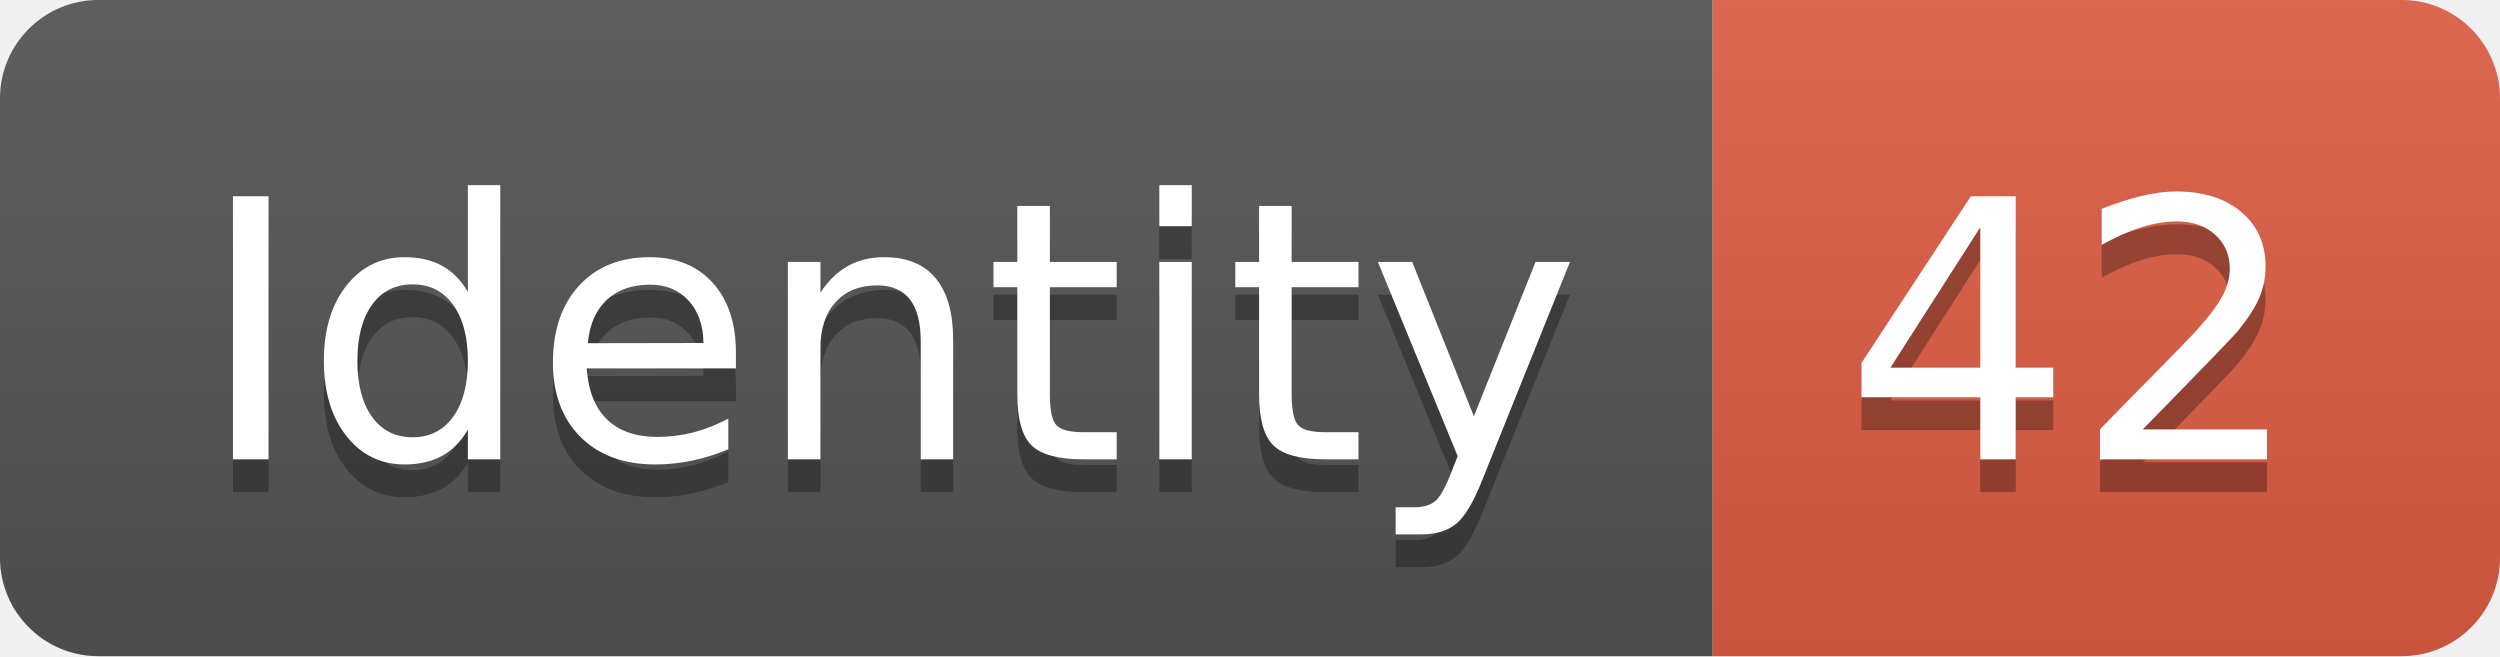
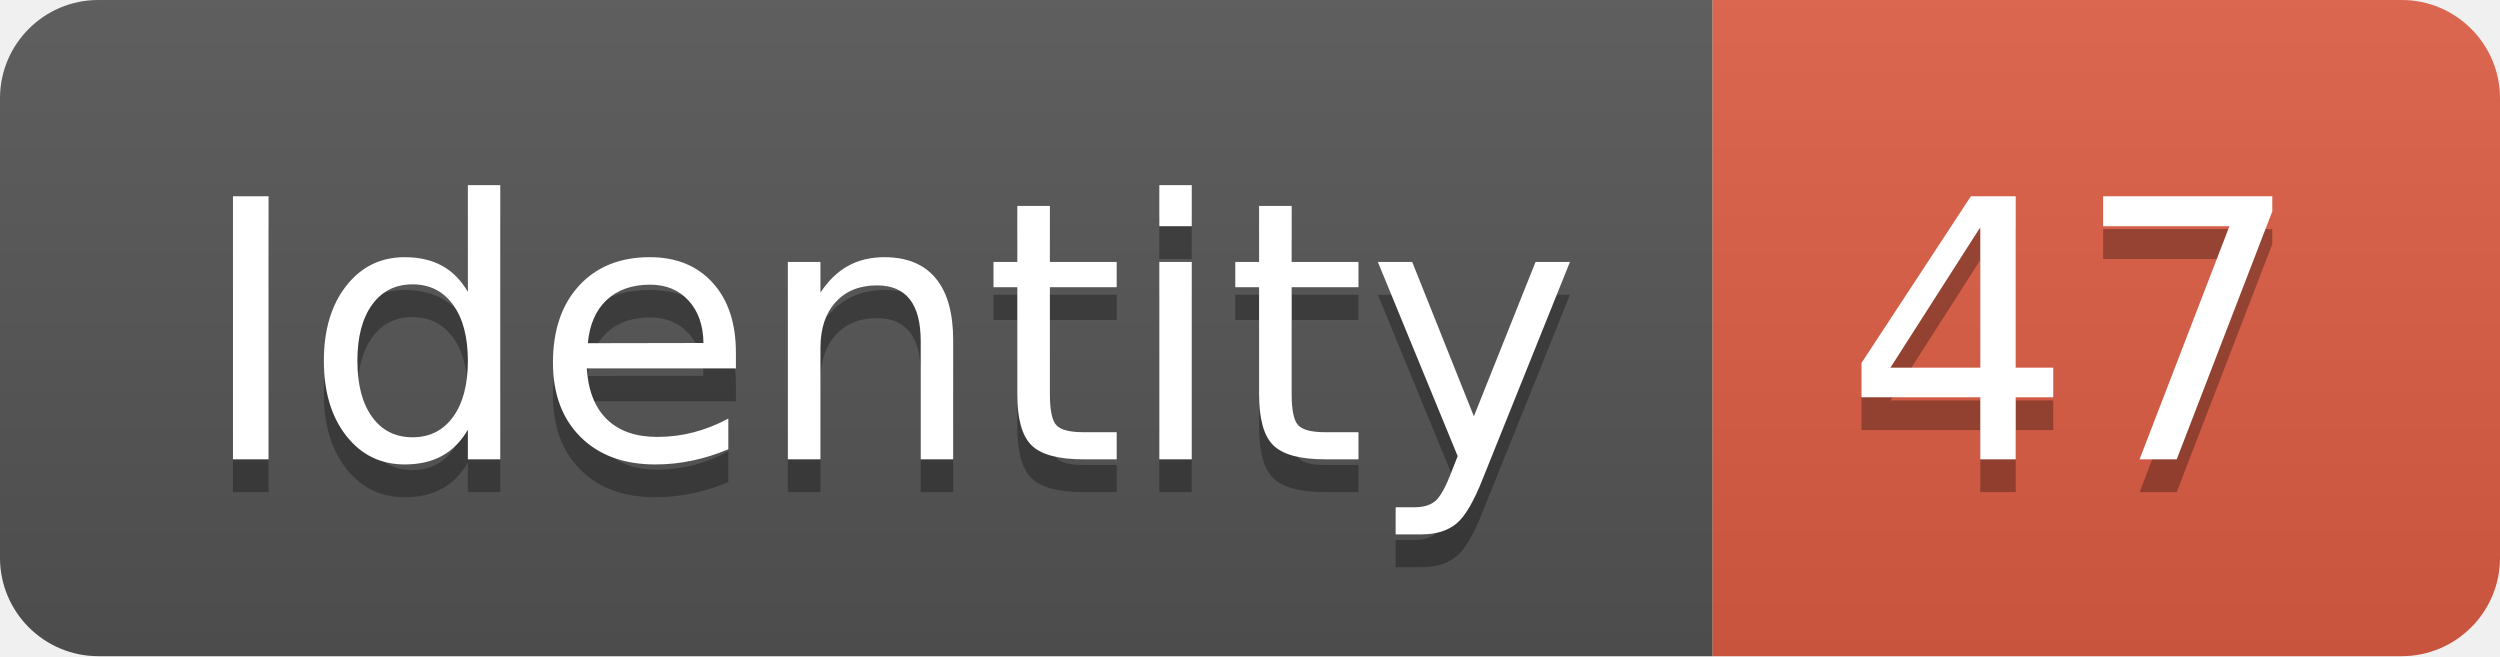
<svg xmlns="http://www.w3.org/2000/svg" width="76.2" height="20">
  <linearGradient id="smooth" x2="0" y2="100%">
    <stop offset="0" stop-color="#bbb" stop-opacity=".1" />
    <stop offset="1" stop-opacity=".1" />
  </linearGradient>
  <clipPath id="round">
    <rect width="76.2" height="20" rx="3" fill="#fff" />
  </clipPath>
  <g clip-path="url(#round)">
    <rect width="52.2" height="20" fill="#555" />
    <rect x="52.2" width="24.0" height="20" fill="#e05d44" />
    <rect width="76.2" height="20" fill="url(#smooth)" />
  </g>
  <g fill="#fff" text-anchor="middle" font-family="DejaVu Sans,Verdana,Geneva,sans-serif" font-size="110">
    <text x="271.0" y="150" fill="#010101" fill-opacity=".3" transform="scale(0.1)" textLength="422.0" lengthAdjust="spacing">Identity</text>
    <text x="271.0" y="140" transform="scale(0.1)" textLength="422.0" lengthAdjust="spacing">Identity</text>
-     <text x="632.0" y="150" fill="#010101" fill-opacity=".3" transform="scale(0.1)" textLength="140.0" lengthAdjust="spacing">42</text>
-     <text x="632.0" y="140" transform="scale(0.1)" textLength="140.0" lengthAdjust="spacing">42</text>
+     <text x="632.0" y="150" fill="#010101" fill-opacity=".3" transform="scale(0.1)" textLength="140.0" lengthAdjust="spacing">47</text>
+     <text x="632.0" y="140" transform="scale(0.1)" textLength="140.0" lengthAdjust="spacing">47</text>
  </g>
</svg>
